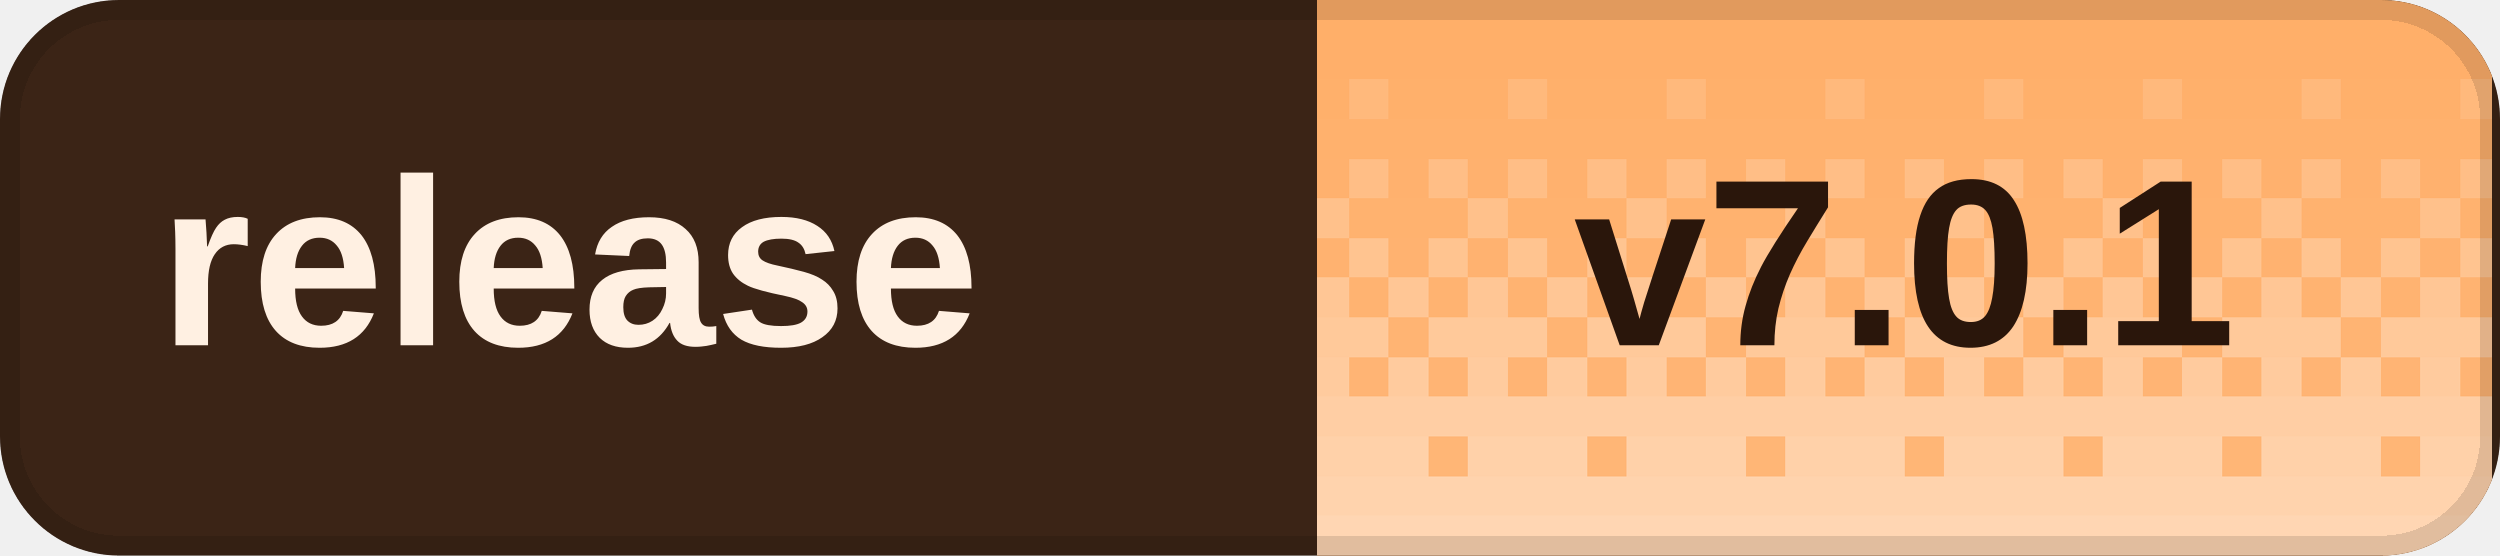
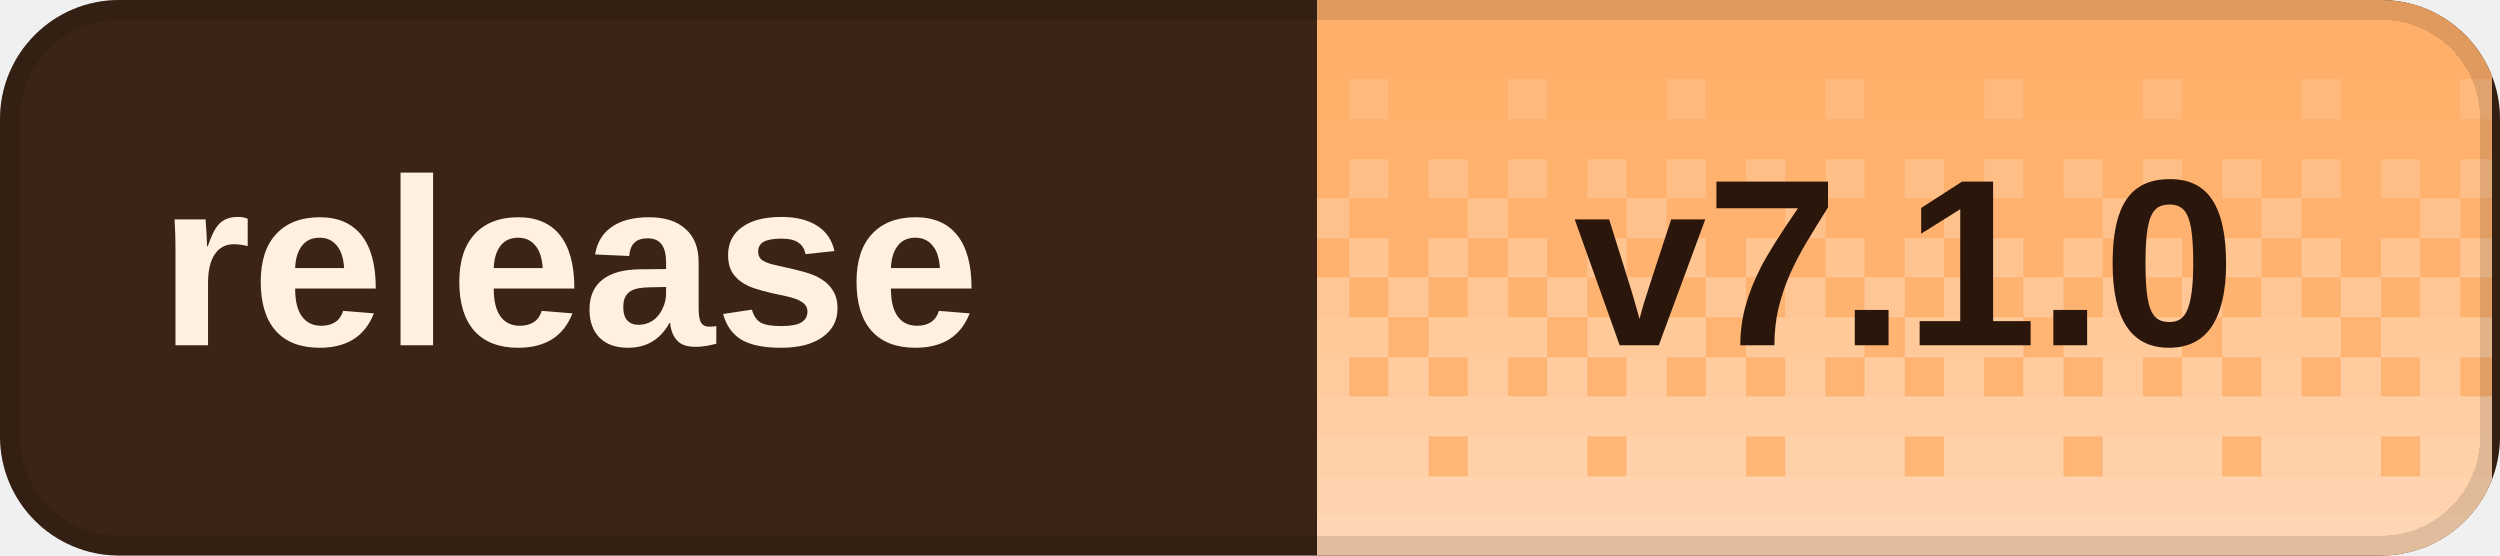
<svg xmlns="http://www.w3.org/2000/svg" width="126" height="28" viewBox="0 0 126 28" role="img" aria-labelledby="title desc" shape-rendering="crispEdges">
  <defs>
    <clipPath id="badge-clip">
      <rect width="126" height="28" rx="6" />
    </clipPath>
    <pattern id="dither" width="8" height="28" patternUnits="userSpaceOnUse">
      <rect x="0" y="0" width="2" height="2" fill="#fff" fill-opacity="0.020" />
      <rect x="2" y="0" width="2" height="2" fill="#fff" fill-opacity="0.020" />
      <rect x="4" y="0" width="2" height="2" fill="#fff" fill-opacity="0.020" />
      <rect x="6" y="0" width="2" height="2" fill="#fff" fill-opacity="0.020" />
      <rect x="0" y="2" width="2" height="2" fill="#fff" fill-opacity="0.028" />
      <rect x="2" y="2" width="2" height="2" fill="#fff" fill-opacity="0.028" />
      <rect x="4" y="2" width="2" height="2" fill="#fff" fill-opacity="0.028" />
      <rect x="6" y="2" width="2" height="2" fill="#fff" fill-opacity="0.028" />
      <rect x="0" y="4" width="2" height="2" fill="#fff" fill-opacity="0.036" />
      <rect x="2" y="4" width="2" height="2" fill="#fff" fill-opacity="0.036" />
      <rect x="4" y="4" width="2" height="2" fill="#fff" fill-opacity="0.145" />
      <rect x="6" y="4" width="2" height="2" fill="#fff" fill-opacity="0.036" />
      <rect x="0" y="6" width="2" height="2" fill="#fff" fill-opacity="0.044" />
      <rect x="2" y="6" width="2" height="2" fill="#fff" fill-opacity="0.044" />
      <rect x="4" y="6" width="2" height="2" fill="#fff" fill-opacity="0.044" />
      <rect x="6" y="6" width="2" height="2" fill="#fff" fill-opacity="0.044" />
      <rect x="0" y="8" width="2" height="2" fill="#fff" fill-opacity="0.209" />
      <rect x="2" y="8" width="2" height="2" fill="#fff" fill-opacity="0.052" />
      <rect x="4" y="8" width="2" height="2" fill="#fff" fill-opacity="0.209" />
      <rect x="6" y="8" width="2" height="2" fill="#fff" fill-opacity="0.052" />
      <rect x="0" y="10" width="2" height="2" fill="#fff" fill-opacity="0.060" />
      <rect x="2" y="10" width="2" height="2" fill="#fff" fill-opacity="0.242" />
      <rect x="4" y="10" width="2" height="2" fill="#fff" fill-opacity="0.060" />
      <rect x="6" y="10" width="2" height="2" fill="#fff" fill-opacity="0.060" />
      <rect x="0" y="12" width="2" height="2" fill="#fff" fill-opacity="0.274" />
      <rect x="2" y="12" width="2" height="2" fill="#fff" fill-opacity="0.068" />
      <rect x="4" y="12" width="2" height="2" fill="#fff" fill-opacity="0.274" />
      <rect x="6" y="12" width="2" height="2" fill="#fff" fill-opacity="0.068" />
      <rect x="0" y="14" width="2" height="2" fill="#fff" fill-opacity="0.077" />
      <rect x="2" y="14" width="2" height="2" fill="#fff" fill-opacity="0.306" />
      <rect x="4" y="14" width="2" height="2" fill="#fff" fill-opacity="0.077" />
      <rect x="6" y="14" width="2" height="2" fill="#fff" fill-opacity="0.306" />
      <rect x="0" y="16" width="2" height="2" fill="#fff" fill-opacity="0.338" />
      <rect x="2" y="16" width="2" height="2" fill="#fff" fill-opacity="0.338" />
      <rect x="4" y="16" width="2" height="2" fill="#fff" fill-opacity="0.338" />
      <rect x="6" y="16" width="2" height="2" fill="#fff" fill-opacity="0.085" />
      <rect x="0" y="18" width="2" height="2" fill="#fff" fill-opacity="0.093" />
      <rect x="2" y="18" width="2" height="2" fill="#fff" fill-opacity="0.371" />
      <rect x="4" y="18" width="2" height="2" fill="#fff" fill-opacity="0.093" />
      <rect x="6" y="18" width="2" height="2" fill="#fff" fill-opacity="0.371" />
      <rect x="0" y="20" width="2" height="2" fill="#fff" fill-opacity="0.403" />
      <rect x="2" y="20" width="2" height="2" fill="#fff" fill-opacity="0.403" />
      <rect x="4" y="20" width="2" height="2" fill="#fff" fill-opacity="0.403" />
      <rect x="6" y="20" width="2" height="2" fill="#fff" fill-opacity="0.403" />
      <rect x="0" y="22" width="2" height="2" fill="#fff" fill-opacity="0.109" />
      <rect x="2" y="22" width="2" height="2" fill="#fff" fill-opacity="0.435" />
      <rect x="4" y="22" width="2" height="2" fill="#fff" fill-opacity="0.435" />
      <rect x="6" y="22" width="2" height="2" fill="#fff" fill-opacity="0.435" />
      <rect x="0" y="24" width="2" height="2" fill="#fff" fill-opacity="0.468" />
      <rect x="2" y="24" width="2" height="2" fill="#fff" fill-opacity="0.468" />
      <rect x="4" y="24" width="2" height="2" fill="#fff" fill-opacity="0.468" />
      <rect x="6" y="24" width="2" height="2" fill="#fff" fill-opacity="0.468" />
      <rect x="0" y="26" width="2" height="2" fill="#fff" fill-opacity="0.500" />
      <rect x="2" y="26" width="2" height="2" fill="#fff" fill-opacity="0.500" />
      <rect x="4" y="26" width="2" height="2" fill="#fff" fill-opacity="0.500" />
      <rect x="6" y="26" width="2" height="2" fill="#fff" fill-opacity="0.500" />
    </pattern>
  </defs>
  <g clip-path="url(#badge-clip)">
    <rect width="126" height="28" fill="#3b2416" />
    <rect x="66.4" width="59.2" height="28" fill="#ffad66" />
    <rect x="66.4" width="59.2" height="28" fill="url(#dither)" />
  </g>
  <rect x="0.5" y="0.5" width="125" height="27" rx="5.5" fill="none" stroke="#000" stroke-opacity="0.12" />
  <g fill="#fff0e2" font-family="Geist,Arial,sans-serif" font-size="12" font-weight="600" dominant-baseline="middle">
    <text x="8" y="14">release</text>
  </g>
-   <text x="96" y="14" fill="#2a160b" font-family="Geist,Arial,sans-serif" font-size="12" font-weight="700" text-anchor="middle" dominant-baseline="middle">v7.0.1</text>
+   <text x="96" y="14" fill="#2a160b" font-family="Geist,Arial,sans-serif" font-size="12" font-weight="700" text-anchor="middle" dominant-baseline="middle">v7.1.0</text>
</svg>
